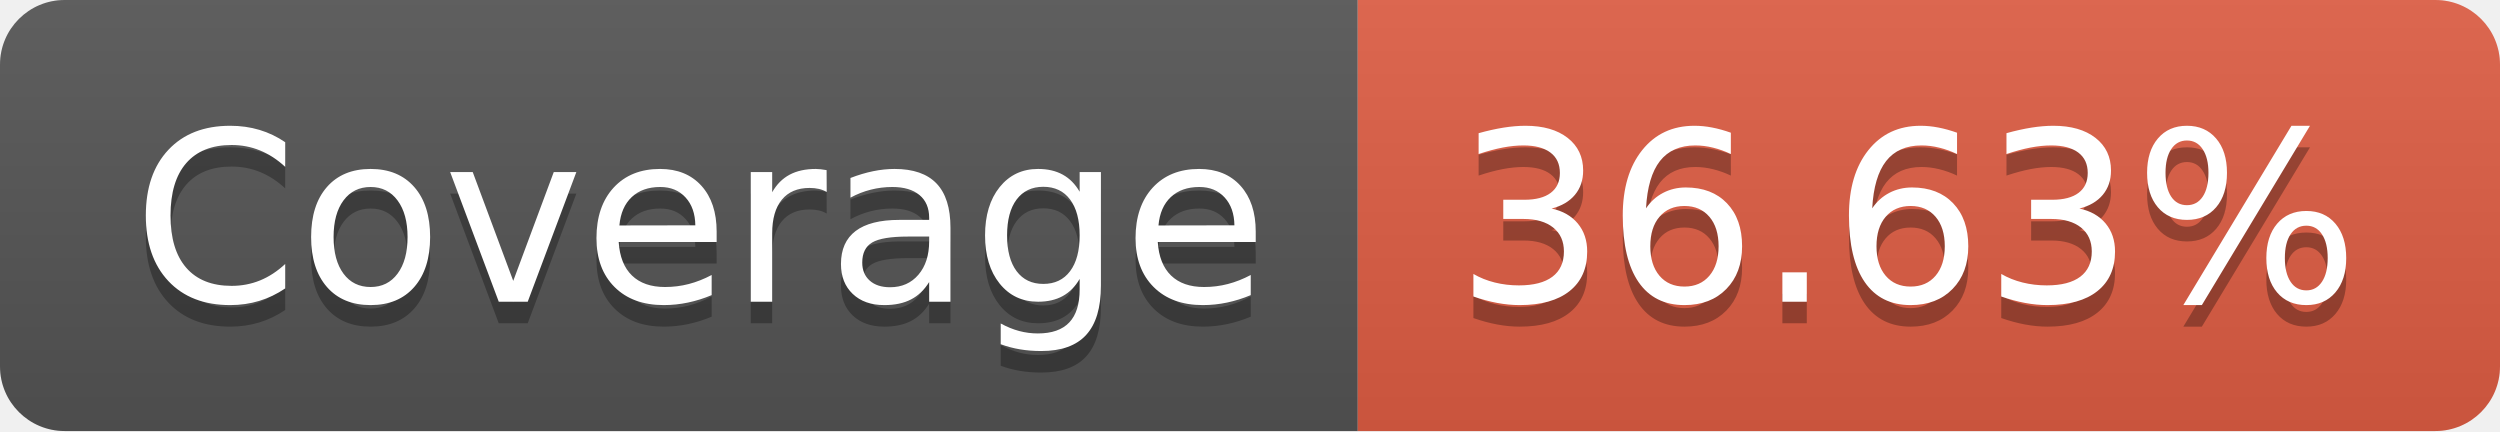
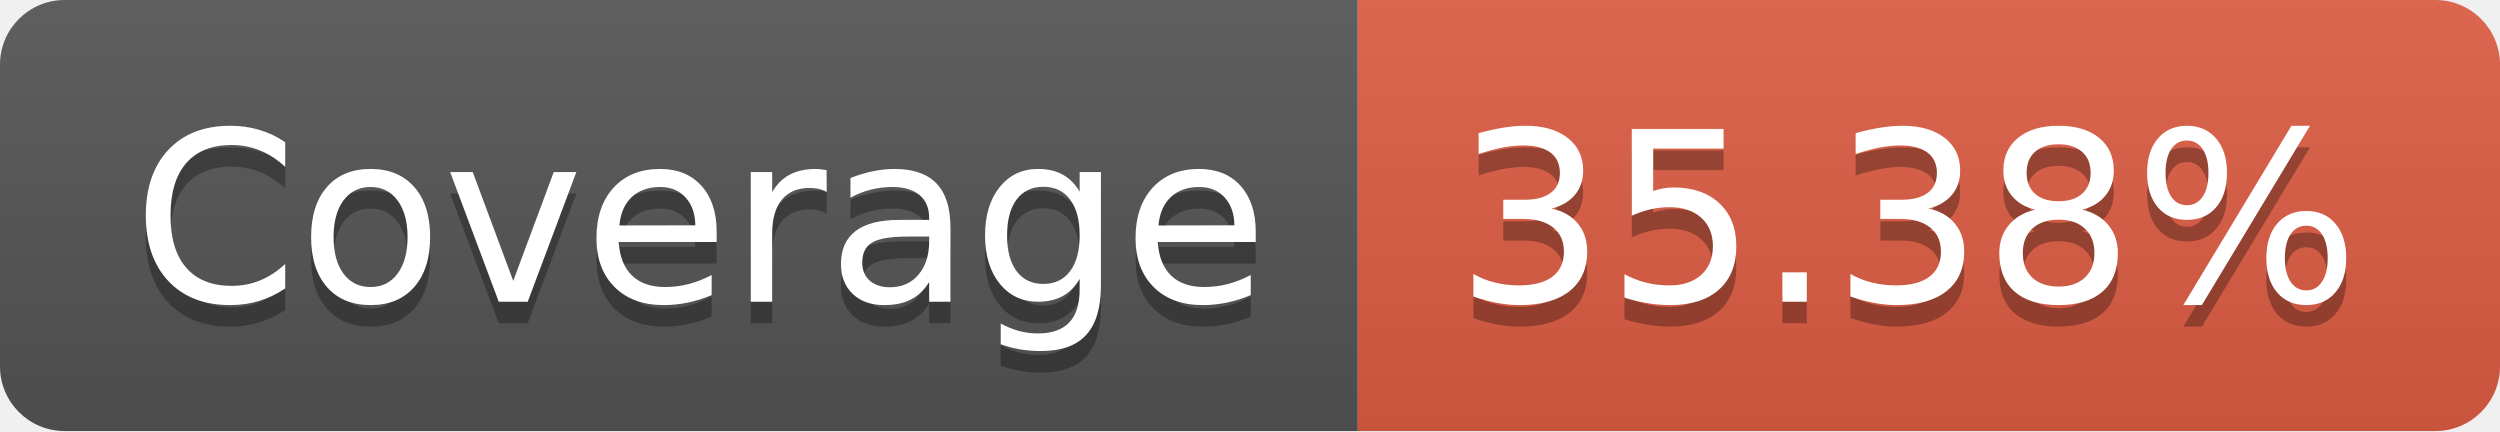
- <svg xmlns="http://www.w3.org/2000/svg" width="116" height="20" role="img" aria-label="Coverage: 36.63%">
+ <svg xmlns="http://www.w3.org/2000/svg" width="116" height="20" role="img" aria-label="Coverage: 35.38%">
  <linearGradient id="s" x2="0" y2="100%">
    <stop offset="0" stop-color="#bbb" stop-opacity=".1" />
    <stop offset="1" stop-opacity=".1" />
  </linearGradient>
  <clipPath id="r">
    <rect width="116" height="20" rx="3" fill="#fff" />
  </clipPath>
  <g clip-path="url(#r)">
    <rect width="63" height="20" fill="#555" />
    <rect x="63" width="53" height="20" fill="#e05d44" />
    <rect width="116" height="20" fill="url(#s)" />
  </g>
  <g fill="#fff" text-anchor="middle" font-family="Verdana,Geneva,DejaVu Sans,sans-serif" text-rendering="geometricPrecision" font-size="110">
    <text aria-hidden="true" x="325" y="150" fill="#010101" fill-opacity=".3" transform="scale(.1)" textLength="530">Coverage</text>
    <text x="325" y="140" transform="scale(.1)" fill="#fff" textLength="530">Coverage</text>
-     <text aria-hidden="true" x="885" y="150" fill="#010101" fill-opacity=".3" transform="scale(.1)" textLength="430">36.63%</text>
-     <text x="885" y="140" transform="scale(.1)" fill="#fff" textLength="430">36.63%</text>
+     <text aria-hidden="true" x="885" y="150" fill="#010101" fill-opacity=".3" transform="scale(.1)" textLength="430">35.38%</text>
+     <text x="885" y="140" transform="scale(.1)" fill="#fff" textLength="430">35.38%</text>
  </g>
</svg>
